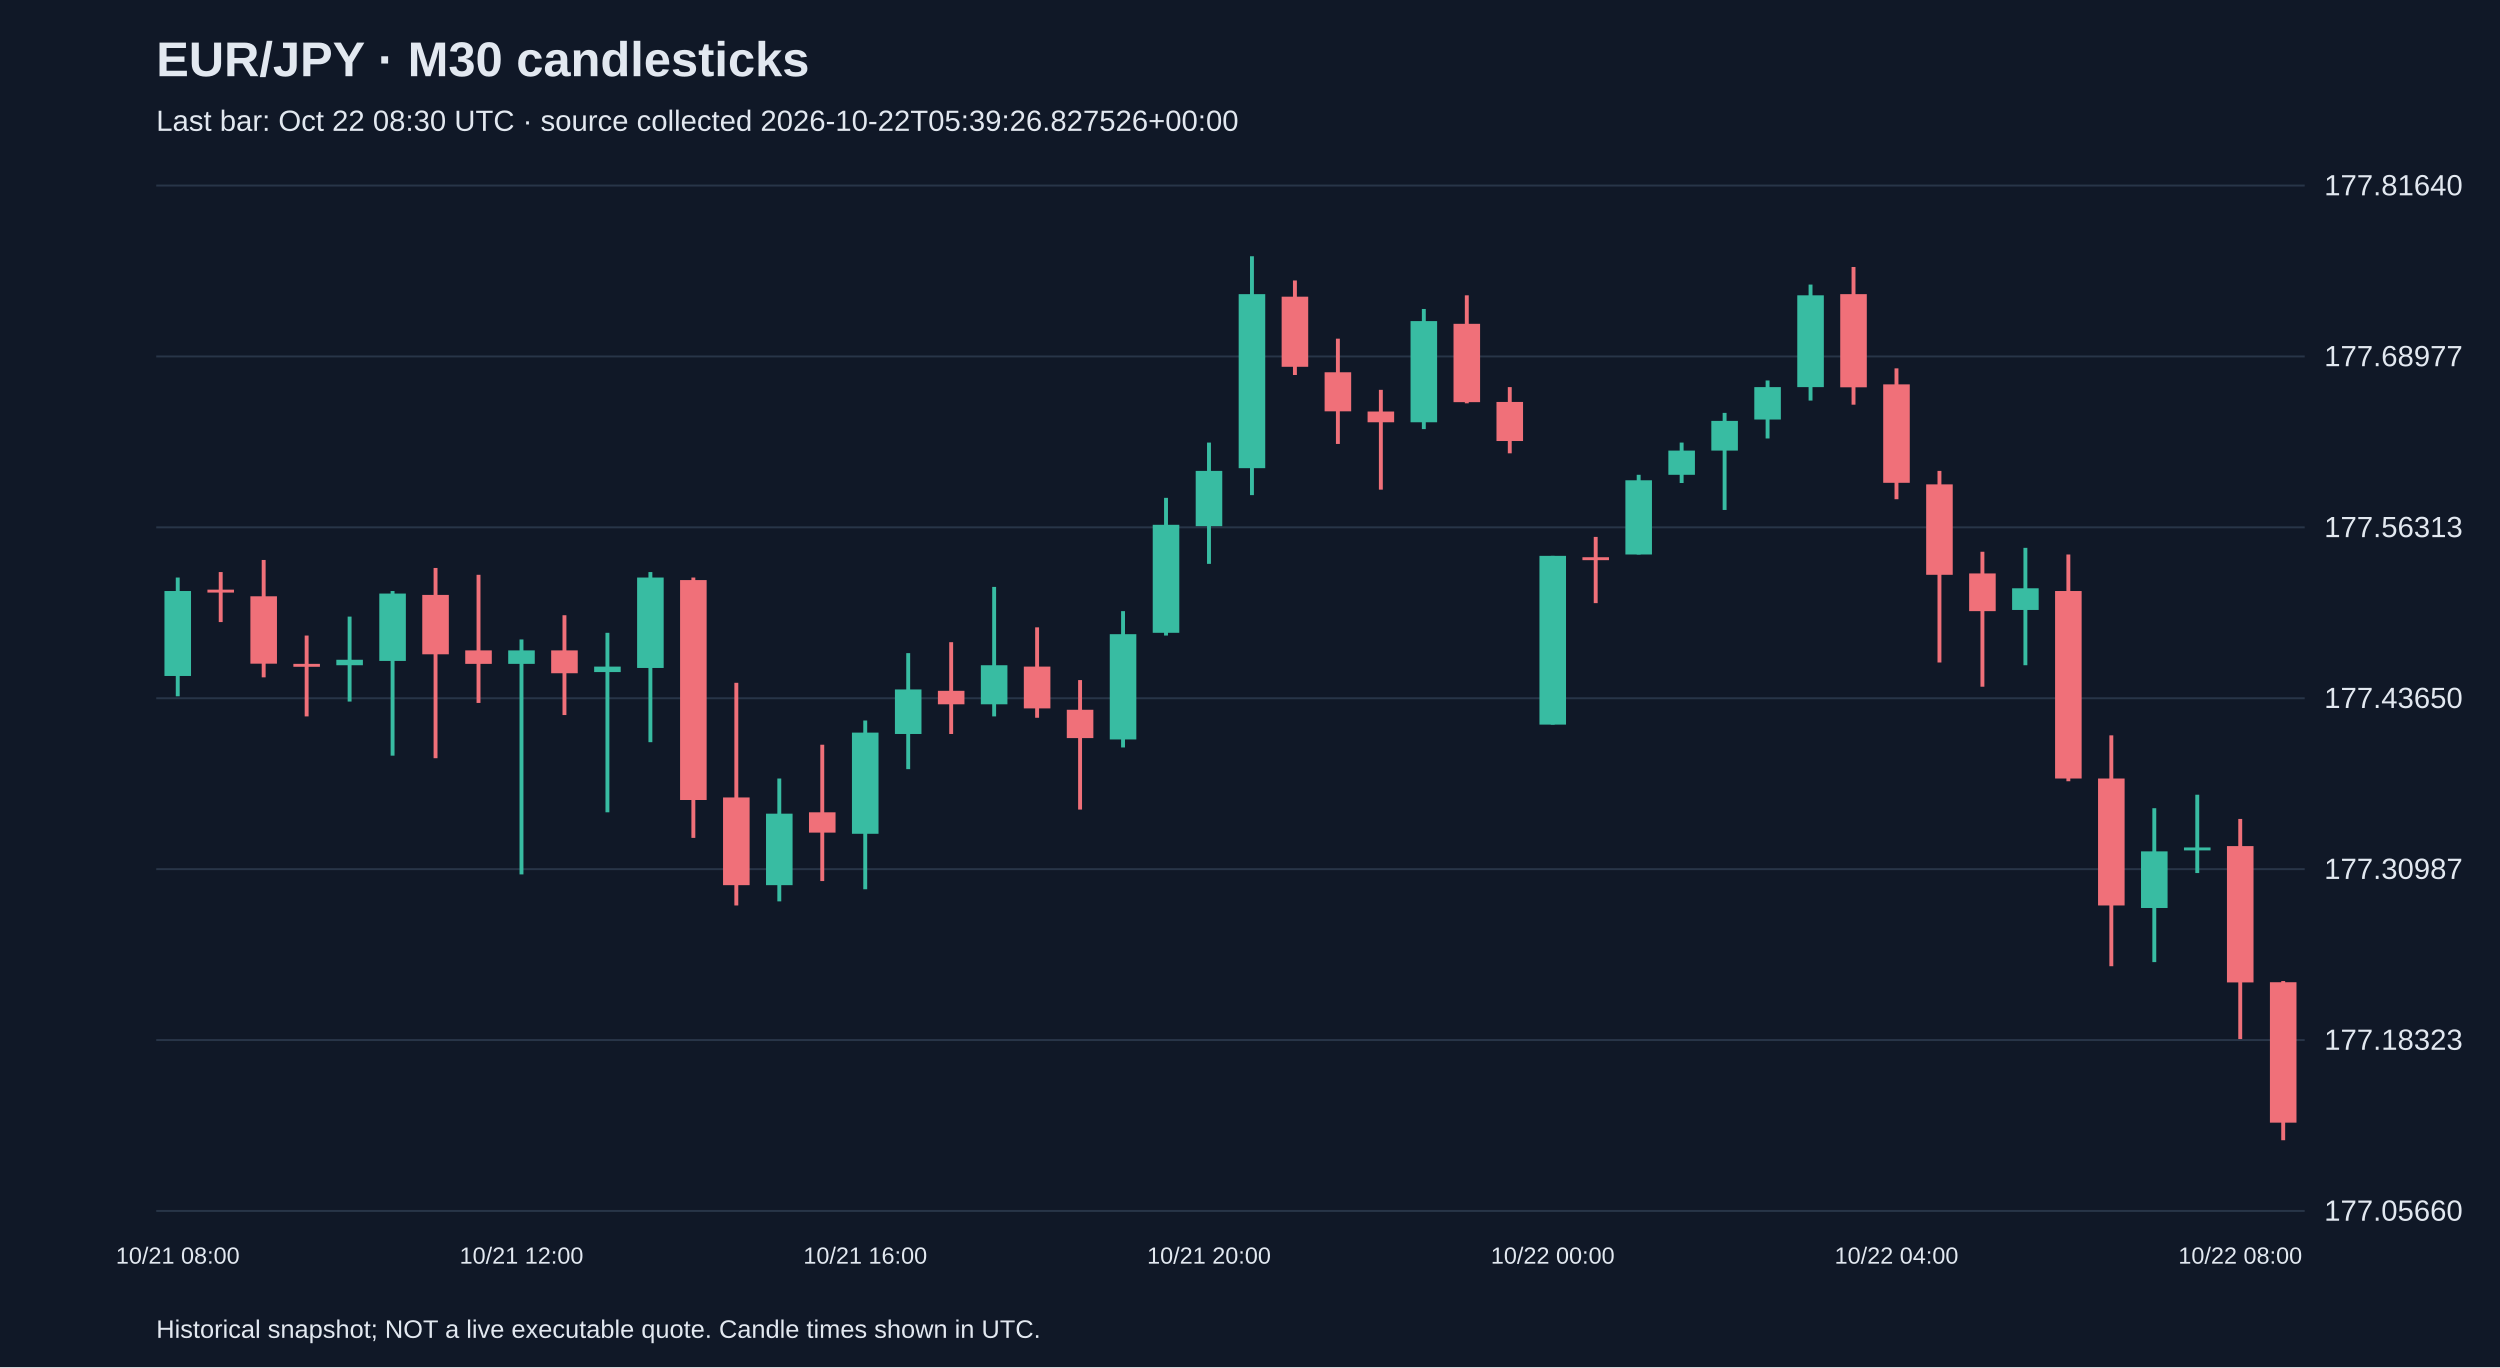
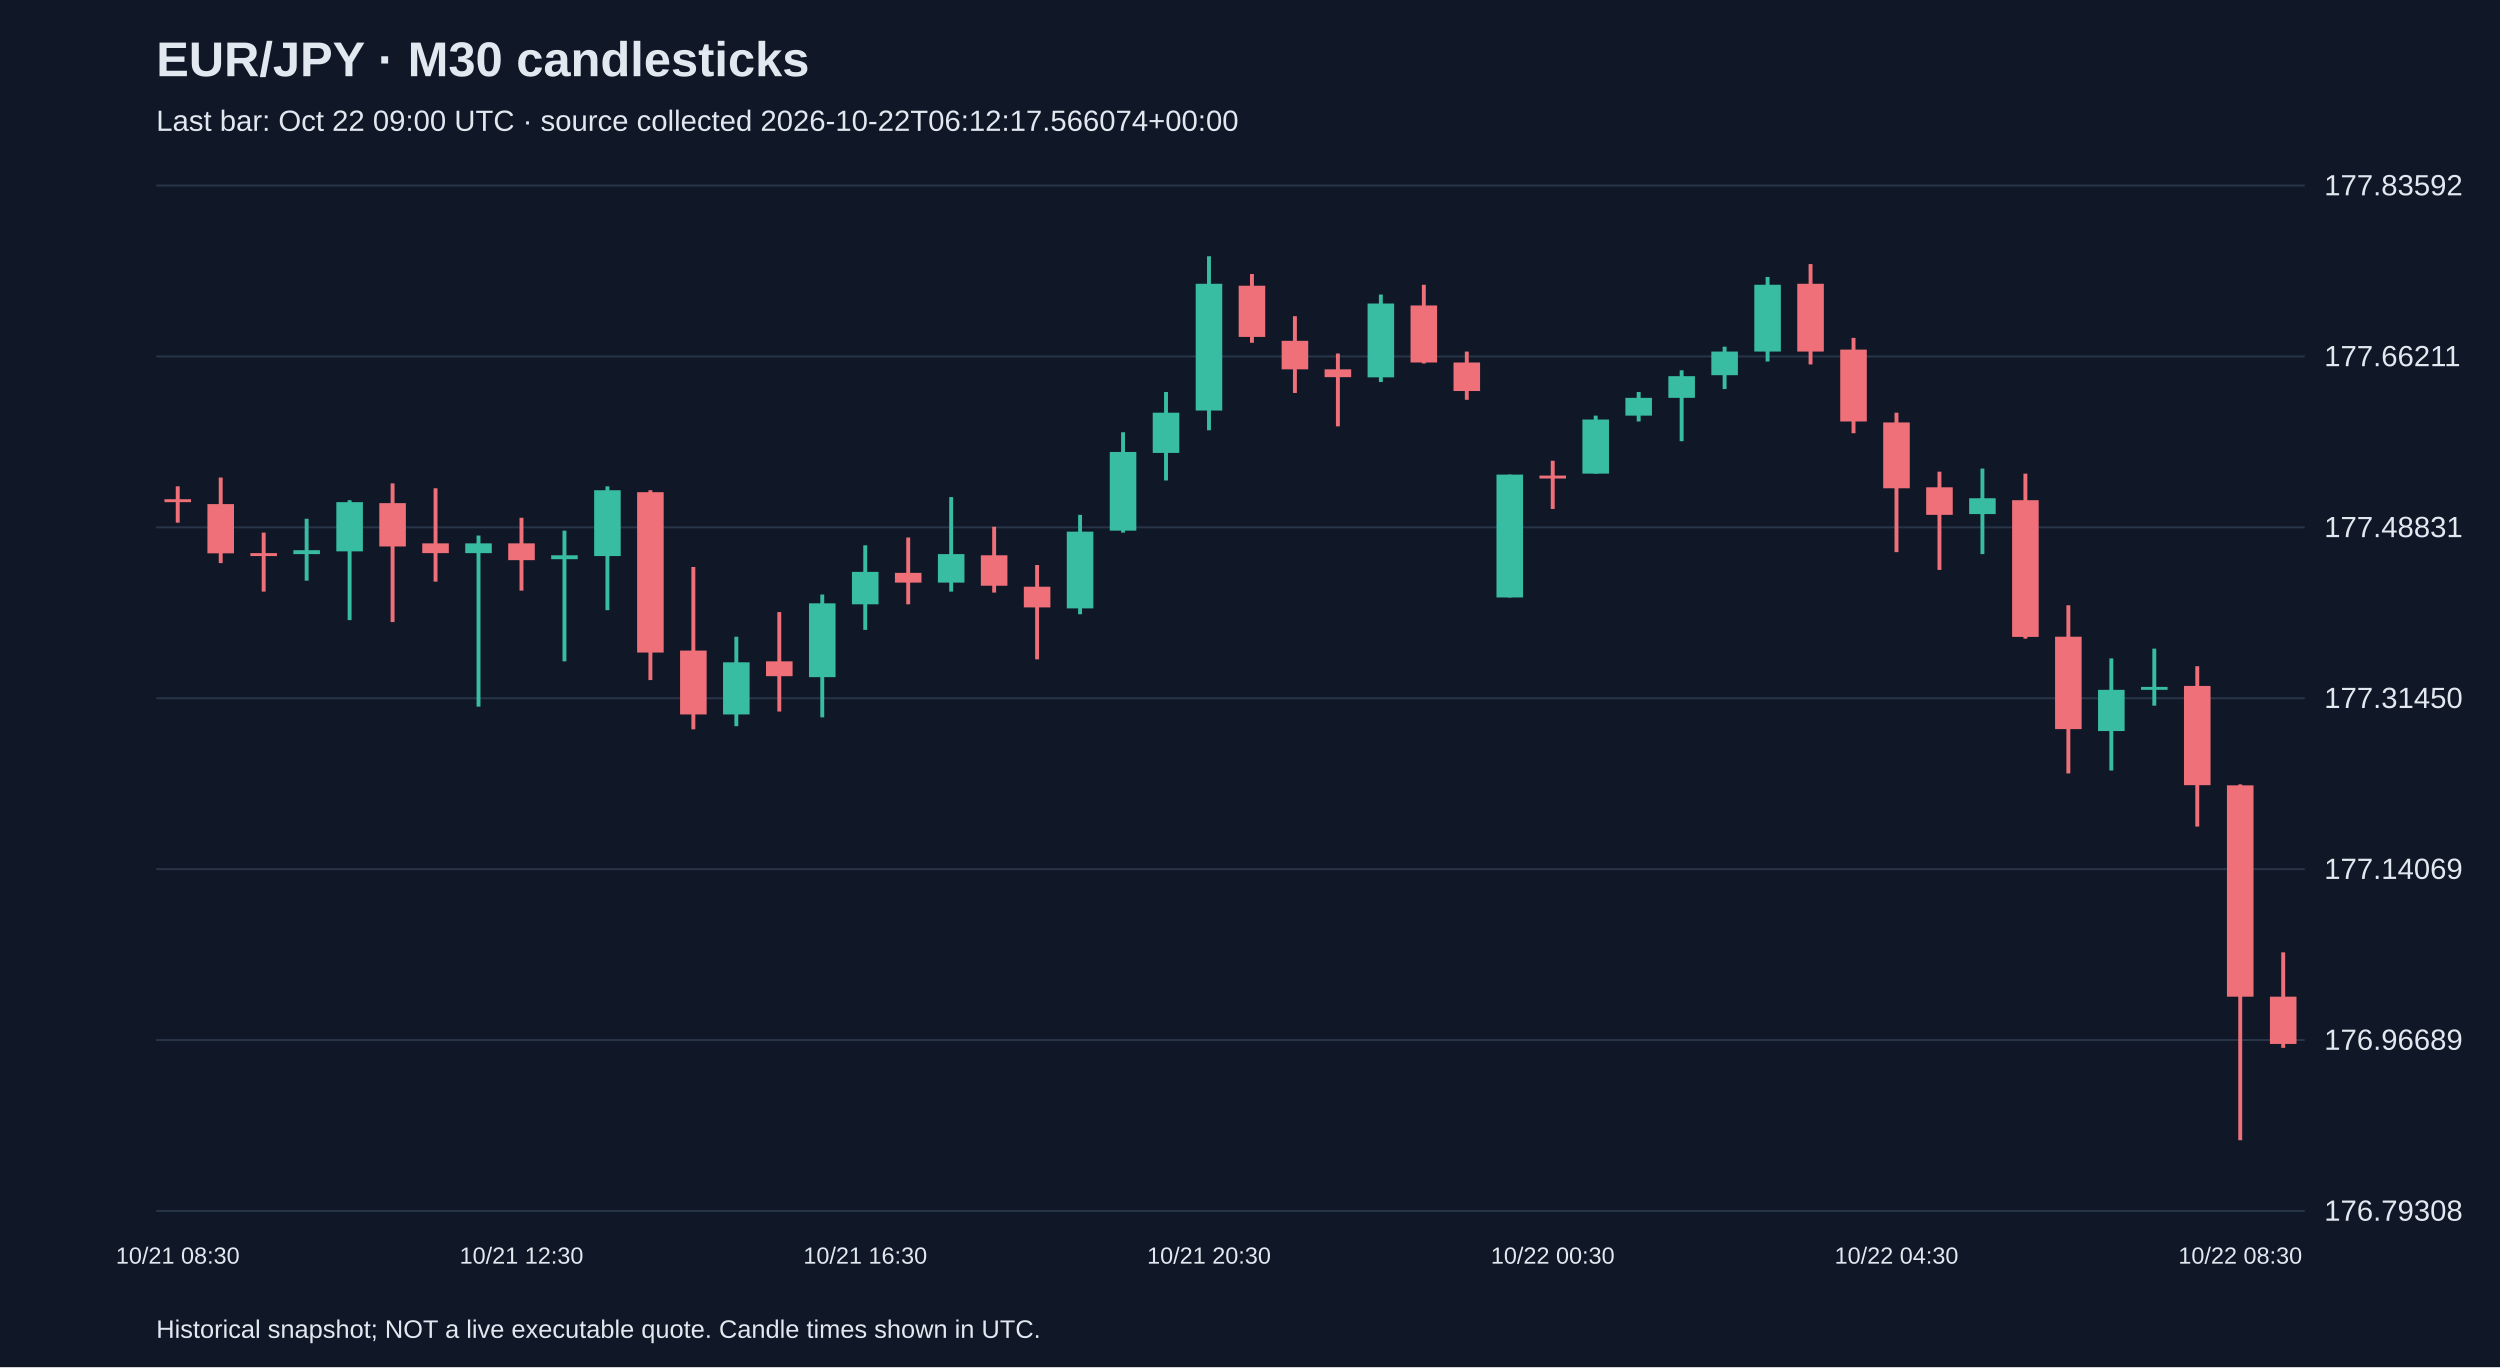
<svg xmlns="http://www.w3.org/2000/svg" viewBox="0 0 1280 700">
  <rect width="100%" height="100%" fill="#101827" />
  <style>text{font-family:Arial,sans-serif;fill:#e2e8f0}</style>
  <text x="80" y="39" font-size="25" font-weight="bold">EUR/JPY · M30 candlesticks</text>
-   <text x="80" y="67" font-size="15" fill="#a6b1c5">Last bar: Oct 22 08:30 UTC · source collected 2026-10-22T05:39:26.827526+00:00</text>
+   <text x="80" y="67" font-size="15" fill="#a6b1c5">Last bar: Oct 22 09:00 UTC · source collected 2026-10-22T06:12:17.566074+00:00</text>
  <line x1="80" y1="620.0" x2="1180" y2="620.0" stroke="#283548" />
-   <text x="1190" y="625.0" font-size="15">177.05660</text>
+   <text x="1190" y="625.0" font-size="15">176.79308</text>
  <line x1="80" y1="532.5" x2="1180" y2="532.5" stroke="#283548" />
-   <text x="1190" y="537.5" font-size="15">177.18323</text>
+   <text x="1190" y="537.5" font-size="15">176.96689</text>
  <line x1="80" y1="445.0" x2="1180" y2="445.0" stroke="#283548" />
-   <text x="1190" y="450.0" font-size="15">177.30987</text>
+   <text x="1190" y="450.0" font-size="15">177.14069</text>
  <line x1="80" y1="357.5" x2="1180" y2="357.5" stroke="#283548" />
-   <text x="1190" y="362.5" font-size="15">177.43650</text>
+   <text x="1190" y="362.5" font-size="15">177.31450</text>
  <line x1="80" y1="270.0" x2="1180" y2="270.0" stroke="#283548" />
-   <text x="1190" y="275.0" font-size="15">177.56313</text>
+   <text x="1190" y="275.0" font-size="15">177.48831</text>
  <line x1="80" y1="182.5" x2="1180" y2="182.5" stroke="#283548" />
-   <text x="1190" y="187.5" font-size="15">177.68977</text>
+   <text x="1190" y="187.5" font-size="15">177.66211</text>
  <line x1="80" y1="95.0" x2="1180" y2="95.0" stroke="#283548" />
-   <text x="1190" y="100.0" font-size="15">177.81640</text>
-   <line x1="91.0" y1="295.7" x2="91.0" y2="356.5" stroke="#38bca2" stroke-width="2" />
-   <rect x="84.2" y="302.6" width="13.6" height="43.5" fill="#38bca2" />
-   <text x="91.0" y="647" text-anchor="middle" font-size="12">10/21 08:00</text>
-   <line x1="113.0" y1="292.9" x2="113.0" y2="318.5" stroke="#f07079" stroke-width="2" />
-   <rect x="106.2" y="301.9" width="13.6" height="1.5" fill="#f07079" />
-   <line x1="135.0" y1="286.7" x2="135.0" y2="346.8" stroke="#f07079" stroke-width="2" />
-   <rect x="128.2" y="305.3" width="13.6" height="34.5" fill="#f07079" />
-   <line x1="157.0" y1="325.4" x2="157.0" y2="366.8" stroke="#f07079" stroke-width="2" />
-   <rect x="150.2" y="339.9" width="13.6" height="1.5" fill="#f07079" />
-   <line x1="179.0" y1="315.7" x2="179.0" y2="359.2" stroke="#38bca2" stroke-width="2" />
-   <rect x="172.2" y="337.8" width="13.6" height="2.8" fill="#38bca2" />
-   <line x1="201.0" y1="302.6" x2="201.0" y2="386.9" stroke="#38bca2" stroke-width="2" />
-   <rect x="194.2" y="303.9" width="13.6" height="34.5" fill="#38bca2" />
-   <line x1="223.0" y1="290.8" x2="223.0" y2="388.2" stroke="#f07079" stroke-width="2" />
-   <rect x="216.2" y="304.6" width="13.6" height="30.4" fill="#f07079" />
-   <line x1="245.0" y1="294.3" x2="245.0" y2="359.9" stroke="#f07079" stroke-width="2" />
-   <rect x="238.2" y="333.0" width="13.6" height="6.9" fill="#f07079" />
-   <line x1="267.0" y1="327.4" x2="267.0" y2="447.7" stroke="#38bca2" stroke-width="2" />
-   <rect x="260.2" y="333.0" width="13.6" height="6.9" fill="#38bca2" />
-   <text x="267.0" y="647" text-anchor="middle" font-size="12">10/21 12:00</text>
-   <line x1="289.0" y1="315.0" x2="289.0" y2="366.1" stroke="#f07079" stroke-width="2" />
-   <rect x="282.2" y="333.0" width="13.6" height="11.7" fill="#f07079" />
-   <line x1="311.0" y1="324.0" x2="311.0" y2="415.9" stroke="#38bca2" stroke-width="2" />
-   <rect x="304.2" y="341.3" width="13.6" height="2.8" fill="#38bca2" />
-   <line x1="333.0" y1="292.9" x2="333.0" y2="380.0" stroke="#38bca2" stroke-width="2" />
-   <rect x="326.2" y="295.7" width="13.6" height="46.3" fill="#38bca2" />
-   <line x1="355.0" y1="295.7" x2="355.0" y2="429.0" stroke="#f07079" stroke-width="2" />
-   <rect x="348.2" y="297.0" width="13.6" height="112.6" fill="#f07079" />
-   <line x1="377.0" y1="349.6" x2="377.0" y2="463.6" stroke="#f07079" stroke-width="2" />
-   <rect x="370.2" y="408.3" width="13.6" height="44.9" fill="#f07079" />
-   <line x1="399.0" y1="398.6" x2="399.0" y2="461.5" stroke="#38bca2" stroke-width="2" />
-   <rect x="392.2" y="416.6" width="13.6" height="36.6" fill="#38bca2" />
-   <line x1="421.0" y1="381.3" x2="421.0" y2="451.1" stroke="#f07079" stroke-width="2" />
-   <rect x="414.2" y="415.9" width="13.6" height="10.4" fill="#f07079" />
-   <line x1="443.0" y1="368.9" x2="443.0" y2="455.3" stroke="#38bca2" stroke-width="2" />
-   <rect x="436.2" y="375.1" width="13.6" height="51.8" fill="#38bca2" />
-   <text x="443.0" y="647" text-anchor="middle" font-size="12">10/21 16:00</text>
-   <line x1="465.0" y1="334.4" x2="465.0" y2="393.8" stroke="#38bca2" stroke-width="2" />
-   <rect x="458.2" y="353.0" width="13.6" height="22.8" fill="#38bca2" />
-   <line x1="487.0" y1="328.8" x2="487.0" y2="375.8" stroke="#f07079" stroke-width="2" />
-   <rect x="480.2" y="353.7" width="13.6" height="6.9" fill="#f07079" />
-   <line x1="509.0" y1="300.5" x2="509.0" y2="366.8" stroke="#38bca2" stroke-width="2" />
-   <rect x="502.2" y="340.6" width="13.6" height="20.0" fill="#38bca2" />
-   <line x1="531.0" y1="321.2" x2="531.0" y2="367.5" stroke="#f07079" stroke-width="2" />
-   <rect x="524.2" y="341.3" width="13.6" height="21.4" fill="#f07079" />
-   <line x1="553.0" y1="348.2" x2="553.0" y2="414.5" stroke="#f07079" stroke-width="2" />
-   <rect x="546.2" y="363.4" width="13.6" height="14.5" fill="#f07079" />
-   <line x1="575.0" y1="312.9" x2="575.0" y2="382.7" stroke="#38bca2" stroke-width="2" />
-   <rect x="568.2" y="324.7" width="13.6" height="53.9" fill="#38bca2" />
-   <line x1="597.0" y1="254.9" x2="597.0" y2="325.4" stroke="#38bca2" stroke-width="2" />
-   <rect x="590.2" y="268.7" width="13.6" height="55.3" fill="#38bca2" />
-   <line x1="619.0" y1="226.6" x2="619.0" y2="288.7" stroke="#38bca2" stroke-width="2" />
-   <rect x="612.2" y="241.1" width="13.6" height="28.3" fill="#38bca2" />
-   <text x="619.0" y="647" text-anchor="middle" font-size="12">10/21 20:00</text>
-   <line x1="641.0" y1="131.2" x2="641.0" y2="253.5" stroke="#38bca2" stroke-width="2" />
-   <rect x="634.2" y="150.6" width="13.6" height="89.1" fill="#38bca2" />
-   <line x1="663.0" y1="143.6" x2="663.0" y2="192.0" stroke="#f07079" stroke-width="2" />
-   <rect x="656.2" y="151.9" width="13.6" height="35.9" fill="#f07079" />
-   <line x1="685.0" y1="173.4" x2="685.0" y2="227.3" stroke="#f07079" stroke-width="2" />
-   <rect x="678.2" y="190.6" width="13.6" height="20.0" fill="#f07079" />
-   <line x1="707.0" y1="199.6" x2="707.0" y2="250.7" stroke="#f07079" stroke-width="2" />
-   <rect x="700.2" y="210.7" width="13.6" height="5.5" fill="#f07079" />
-   <line x1="729.0" y1="158.2" x2="729.0" y2="219.7" stroke="#38bca2" stroke-width="2" />
-   <rect x="722.2" y="164.4" width="13.6" height="51.8" fill="#38bca2" />
-   <line x1="751.0" y1="151.2" x2="751.0" y2="206.5" stroke="#f07079" stroke-width="2" />
-   <rect x="744.2" y="165.8" width="13.6" height="40.1" fill="#f07079" />
-   <line x1="773.0" y1="198.2" x2="773.0" y2="232.1" stroke="#f07079" stroke-width="2" />
-   <rect x="766.2" y="205.8" width="13.6" height="20.0" fill="#f07079" />
-   <line x1="795.0" y1="284.6" x2="795.0" y2="371.0" stroke="#38bca2" stroke-width="2" />
-   <rect x="788.2" y="284.6" width="13.6" height="86.4" fill="#38bca2" />
-   <text x="795.0" y="647" text-anchor="middle" font-size="12">10/22 00:00</text>
-   <line x1="817.0" y1="274.9" x2="817.0" y2="308.8" stroke="#f07079" stroke-width="2" />
-   <rect x="810.2" y="285.3" width="13.6" height="1.5" fill="#f07079" />
-   <line x1="839.0" y1="243.1" x2="839.0" y2="283.9" stroke="#38bca2" stroke-width="2" />
-   <rect x="832.2" y="245.9" width="13.6" height="38.0" fill="#38bca2" />
-   <line x1="861.0" y1="226.6" x2="861.0" y2="247.3" stroke="#38bca2" stroke-width="2" />
-   <rect x="854.2" y="230.7" width="13.6" height="12.4" fill="#38bca2" />
-   <line x1="883.0" y1="211.4" x2="883.0" y2="261.1" stroke="#38bca2" stroke-width="2" />
-   <rect x="876.2" y="215.5" width="13.6" height="15.2" fill="#38bca2" />
-   <line x1="905.0" y1="194.8" x2="905.0" y2="224.5" stroke="#38bca2" stroke-width="2" />
-   <rect x="898.2" y="198.2" width="13.6" height="16.6" fill="#38bca2" />
-   <line x1="927.0" y1="145.7" x2="927.0" y2="205.1" stroke="#38bca2" stroke-width="2" />
-   <rect x="920.2" y="151.2" width="13.6" height="47.0" fill="#38bca2" />
-   <line x1="949.0" y1="136.7" x2="949.0" y2="207.2" stroke="#f07079" stroke-width="2" />
-   <rect x="942.2" y="150.6" width="13.6" height="47.7" fill="#f07079" />
-   <line x1="971.0" y1="188.6" x2="971.0" y2="255.6" stroke="#f07079" stroke-width="2" />
-   <rect x="964.2" y="196.8" width="13.6" height="50.4" fill="#f07079" />
-   <text x="971.0" y="647" text-anchor="middle" font-size="12">10/22 04:00</text>
-   <line x1="993.0" y1="241.1" x2="993.0" y2="339.2" stroke="#f07079" stroke-width="2" />
-   <rect x="986.2" y="248.0" width="13.6" height="46.3" fill="#f07079" />
-   <line x1="1015.0" y1="282.5" x2="1015.0" y2="351.6" stroke="#f07079" stroke-width="2" />
-   <rect x="1008.2" y="293.6" width="13.6" height="19.3" fill="#f07079" />
-   <line x1="1037.0" y1="280.5" x2="1037.0" y2="340.6" stroke="#38bca2" stroke-width="2" />
-   <rect x="1030.2" y="301.2" width="13.6" height="11.1" fill="#38bca2" />
-   <line x1="1059.0" y1="283.9" x2="1059.0" y2="400.0" stroke="#f07079" stroke-width="2" />
-   <rect x="1052.2" y="302.6" width="13.6" height="96.0" fill="#f07079" />
-   <line x1="1081.0" y1="376.5" x2="1081.0" y2="494.7" stroke="#f07079" stroke-width="2" />
-   <rect x="1074.2" y="398.6" width="13.6" height="65.0" fill="#f07079" />
-   <line x1="1103.0" y1="413.8" x2="1103.0" y2="492.6" stroke="#38bca2" stroke-width="2" />
-   <rect x="1096.2" y="435.9" width="13.6" height="29.0" fill="#38bca2" />
-   <line x1="1125.0" y1="406.9" x2="1125.0" y2="447.0" stroke="#38bca2" stroke-width="2" />
-   <rect x="1118.2" y="433.9" width="13.6" height="1.5" fill="#38bca2" />
-   <line x1="1147.0" y1="419.3" x2="1147.0" y2="532.0" stroke="#f07079" stroke-width="2" />
-   <rect x="1140.2" y="433.2" width="13.6" height="69.8" fill="#f07079" />
-   <text x="1147.0" y="647" text-anchor="middle" font-size="12">10/22 08:00</text>
-   <line x1="1169.0" y1="502.3" x2="1169.0" y2="583.8" stroke="#f07079" stroke-width="2" />
-   <rect x="1162.2" y="502.9" width="13.6" height="71.9" fill="#f07079" />
+   <text x="1190" y="100.0" font-size="15">177.83592</text>
+   <line x1="91.0" y1="249.0" x2="91.0" y2="267.6" stroke="#f07079" stroke-width="2" />
+   <rect x="84.2" y="255.6" width="13.6" height="1.5" fill="#f07079" />
+   <text x="91.0" y="647" text-anchor="middle" font-size="12">10/21 08:30</text>
+   <line x1="113.0" y1="244.5" x2="113.0" y2="288.3" stroke="#f07079" stroke-width="2" />
+   <rect x="106.2" y="258.1" width="13.6" height="25.2" fill="#f07079" />
+   <line x1="135.0" y1="272.7" x2="135.0" y2="302.9" stroke="#f07079" stroke-width="2" />
+   <rect x="128.2" y="283.2" width="13.6" height="1.5" fill="#f07079" />
+   <line x1="157.0" y1="265.6" x2="157.0" y2="297.3" stroke="#38bca2" stroke-width="2" />
+   <rect x="150.2" y="281.7" width="13.6" height="2.0" fill="#38bca2" />
+   <line x1="179.0" y1="256.1" x2="179.0" y2="317.5" stroke="#38bca2" stroke-width="2" />
+   <rect x="172.2" y="257.1" width="13.6" height="25.2" fill="#38bca2" />
+   <line x1="201.0" y1="247.5" x2="201.0" y2="318.5" stroke="#f07079" stroke-width="2" />
+   <rect x="194.2" y="257.6" width="13.6" height="22.2" fill="#f07079" />
+   <line x1="223.0" y1="250.0" x2="223.0" y2="297.8" stroke="#f07079" stroke-width="2" />
+   <rect x="216.2" y="278.2" width="13.6" height="5.0" fill="#f07079" />
+   <line x1="245.0" y1="274.2" x2="245.0" y2="361.8" stroke="#38bca2" stroke-width="2" />
+   <rect x="238.2" y="278.2" width="13.6" height="5.0" fill="#38bca2" />
+   <line x1="267.0" y1="265.1" x2="267.0" y2="302.4" stroke="#f07079" stroke-width="2" />
+   <rect x="260.2" y="278.2" width="13.6" height="8.6" fill="#f07079" />
+   <text x="267.0" y="647" text-anchor="middle" font-size="12">10/21 12:30</text>
+   <line x1="289.0" y1="271.7" x2="289.0" y2="338.6" stroke="#38bca2" stroke-width="2" />
+   <rect x="282.2" y="284.3" width="13.6" height="2.0" fill="#38bca2" />
+   <line x1="311.0" y1="249.0" x2="311.0" y2="312.4" stroke="#38bca2" stroke-width="2" />
+   <rect x="304.2" y="251.0" width="13.6" height="33.7" fill="#38bca2" />
+   <line x1="333.0" y1="251.0" x2="333.0" y2="348.2" stroke="#f07079" stroke-width="2" />
+   <rect x="326.2" y="252.0" width="13.6" height="82.1" fill="#f07079" />
+   <line x1="355.0" y1="290.3" x2="355.0" y2="373.4" stroke="#f07079" stroke-width="2" />
+   <rect x="348.2" y="333.1" width="13.6" height="32.7" fill="#f07079" />
+   <line x1="377.0" y1="326.0" x2="377.0" y2="371.8" stroke="#38bca2" stroke-width="2" />
+   <rect x="370.2" y="339.1" width="13.6" height="26.7" fill="#38bca2" />
+   <line x1="399.0" y1="313.4" x2="399.0" y2="364.3" stroke="#f07079" stroke-width="2" />
+   <rect x="392.2" y="338.6" width="13.6" height="7.6" fill="#f07079" />
+   <line x1="421.0" y1="304.4" x2="421.0" y2="367.3" stroke="#38bca2" stroke-width="2" />
+   <rect x="414.2" y="308.9" width="13.6" height="37.8" fill="#38bca2" />
+   <line x1="443.0" y1="279.2" x2="443.0" y2="322.5" stroke="#38bca2" stroke-width="2" />
+   <rect x="436.2" y="292.8" width="13.6" height="16.6" fill="#38bca2" />
+   <text x="443.0" y="647" text-anchor="middle" font-size="12">10/21 16:30</text>
+   <line x1="465.0" y1="275.2" x2="465.0" y2="309.4" stroke="#f07079" stroke-width="2" />
+   <rect x="458.2" y="293.3" width="13.6" height="5.0" fill="#f07079" />
+   <line x1="487.0" y1="254.5" x2="487.0" y2="302.9" stroke="#38bca2" stroke-width="2" />
+   <rect x="480.2" y="283.7" width="13.6" height="14.6" fill="#38bca2" />
+   <line x1="509.0" y1="269.7" x2="509.0" y2="303.4" stroke="#f07079" stroke-width="2" />
+   <rect x="502.2" y="284.3" width="13.6" height="15.6" fill="#f07079" />
+   <line x1="531.0" y1="289.3" x2="531.0" y2="337.6" stroke="#f07079" stroke-width="2" />
+   <rect x="524.2" y="300.4" width="13.6" height="10.6" fill="#f07079" />
+   <line x1="553.0" y1="263.6" x2="553.0" y2="314.5" stroke="#38bca2" stroke-width="2" />
+   <rect x="546.2" y="272.2" width="13.6" height="39.3" fill="#38bca2" />
+   <line x1="575.0" y1="221.3" x2="575.0" y2="272.7" stroke="#38bca2" stroke-width="2" />
+   <rect x="568.2" y="231.4" width="13.6" height="40.3" fill="#38bca2" />
+   <line x1="597.0" y1="200.7" x2="597.0" y2="246.0" stroke="#38bca2" stroke-width="2" />
+   <rect x="590.2" y="211.3" width="13.6" height="20.6" fill="#38bca2" />
+   <line x1="619.0" y1="131.2" x2="619.0" y2="220.3" stroke="#38bca2" stroke-width="2" />
+   <rect x="612.2" y="145.3" width="13.6" height="64.9" fill="#38bca2" />
+   <text x="619.0" y="647" text-anchor="middle" font-size="12">10/21 20:30</text>
+   <line x1="641.0" y1="140.3" x2="641.0" y2="175.5" stroke="#f07079" stroke-width="2" />
+   <rect x="634.2" y="146.3" width="13.6" height="26.2" fill="#f07079" />
+   <line x1="663.0" y1="161.9" x2="663.0" y2="201.2" stroke="#f07079" stroke-width="2" />
+   <rect x="656.2" y="174.5" width="13.6" height="14.6" fill="#f07079" />
+   <line x1="685.0" y1="181.0" x2="685.0" y2="218.3" stroke="#f07079" stroke-width="2" />
+   <rect x="678.2" y="189.1" width="13.6" height="4.0" fill="#f07079" />
+   <line x1="707.0" y1="150.8" x2="707.0" y2="195.6" stroke="#38bca2" stroke-width="2" />
+   <rect x="700.2" y="155.4" width="13.6" height="37.8" fill="#38bca2" />
+   <line x1="729.0" y1="145.8" x2="729.0" y2="186.1" stroke="#f07079" stroke-width="2" />
+   <rect x="722.2" y="156.4" width="13.6" height="29.2" fill="#f07079" />
+   <line x1="751.0" y1="180.0" x2="751.0" y2="204.7" stroke="#f07079" stroke-width="2" />
+   <rect x="744.2" y="185.6" width="13.6" height="14.6" fill="#f07079" />
+   <line x1="773.0" y1="243.0" x2="773.0" y2="305.9" stroke="#38bca2" stroke-width="2" />
+   <rect x="766.2" y="243.0" width="13.6" height="62.9" fill="#38bca2" />
+   <line x1="795.0" y1="235.9" x2="795.0" y2="260.6" stroke="#f07079" stroke-width="2" />
+   <rect x="788.2" y="243.5" width="13.6" height="1.5" fill="#f07079" />
+   <text x="795.0" y="647" text-anchor="middle" font-size="12">10/22 00:30</text>
+   <line x1="817.0" y1="212.8" x2="817.0" y2="242.5" stroke="#38bca2" stroke-width="2" />
+   <rect x="810.2" y="214.8" width="13.6" height="27.7" fill="#38bca2" />
+   <line x1="839.0" y1="200.7" x2="839.0" y2="215.8" stroke="#38bca2" stroke-width="2" />
+   <rect x="832.2" y="203.7" width="13.6" height="9.1" fill="#38bca2" />
+   <line x1="861.0" y1="189.6" x2="861.0" y2="225.9" stroke="#38bca2" stroke-width="2" />
+   <rect x="854.2" y="192.6" width="13.6" height="11.1" fill="#38bca2" />
+   <line x1="883.0" y1="177.5" x2="883.0" y2="199.2" stroke="#38bca2" stroke-width="2" />
+   <rect x="876.2" y="180.0" width="13.6" height="12.1" fill="#38bca2" />
+   <line x1="905.0" y1="141.8" x2="905.0" y2="185.1" stroke="#38bca2" stroke-width="2" />
+   <rect x="898.2" y="145.8" width="13.6" height="34.2" fill="#38bca2" />
+   <line x1="927.0" y1="135.2" x2="927.0" y2="186.6" stroke="#f07079" stroke-width="2" />
+   <rect x="920.2" y="145.3" width="13.6" height="34.7" fill="#f07079" />
+   <line x1="949.0" y1="173.0" x2="949.0" y2="221.8" stroke="#f07079" stroke-width="2" />
+   <rect x="942.2" y="179.0" width="13.6" height="36.8" fill="#f07079" />
+   <line x1="971.0" y1="211.3" x2="971.0" y2="282.7" stroke="#f07079" stroke-width="2" />
+   <rect x="964.2" y="216.3" width="13.6" height="33.7" fill="#f07079" />
+   <text x="971.0" y="647" text-anchor="middle" font-size="12">10/22 04:30</text>
+   <line x1="993.0" y1="241.5" x2="993.0" y2="291.8" stroke="#f07079" stroke-width="2" />
+   <rect x="986.2" y="249.5" width="13.6" height="14.1" fill="#f07079" />
+   <line x1="1015.0" y1="239.9" x2="1015.0" y2="283.7" stroke="#38bca2" stroke-width="2" />
+   <rect x="1008.2" y="255.1" width="13.6" height="8.1" fill="#38bca2" />
+   <line x1="1037.0" y1="242.5" x2="1037.0" y2="327.0" stroke="#f07079" stroke-width="2" />
+   <rect x="1030.2" y="256.1" width="13.6" height="70.0" fill="#f07079" />
+   <line x1="1059.0" y1="309.9" x2="1059.0" y2="396.0" stroke="#f07079" stroke-width="2" />
+   <rect x="1052.2" y="326.0" width="13.6" height="47.3" fill="#f07079" />
+   <line x1="1081.0" y1="337.1" x2="1081.0" y2="394.5" stroke="#38bca2" stroke-width="2" />
+   <rect x="1074.2" y="353.2" width="13.6" height="21.1" fill="#38bca2" />
+   <line x1="1103.0" y1="332.1" x2="1103.0" y2="361.3" stroke="#38bca2" stroke-width="2" />
+   <rect x="1096.2" y="351.7" width="13.6" height="1.5" fill="#38bca2" />
+   <line x1="1125.0" y1="341.1" x2="1125.0" y2="423.2" stroke="#f07079" stroke-width="2" />
+   <rect x="1118.2" y="351.2" width="13.6" height="50.8" fill="#f07079" />
+   <line x1="1147.0" y1="401.6" x2="1147.0" y2="583.8" stroke="#f07079" stroke-width="2" />
+   <rect x="1140.2" y="402.1" width="13.6" height="108.2" fill="#f07079" />
+   <text x="1147.0" y="647" text-anchor="middle" font-size="12">10/22 08:30</text>
+   <line x1="1169.0" y1="487.6" x2="1169.0" y2="536.5" stroke="#f07079" stroke-width="2" />
+   <rect x="1162.2" y="510.3" width="13.6" height="24.2" fill="#f07079" />
  <text x="80" y="685" font-size="13">Historical snapshot; NOT a live executable quote. Candle times shown in UTC.</text>
</svg>
